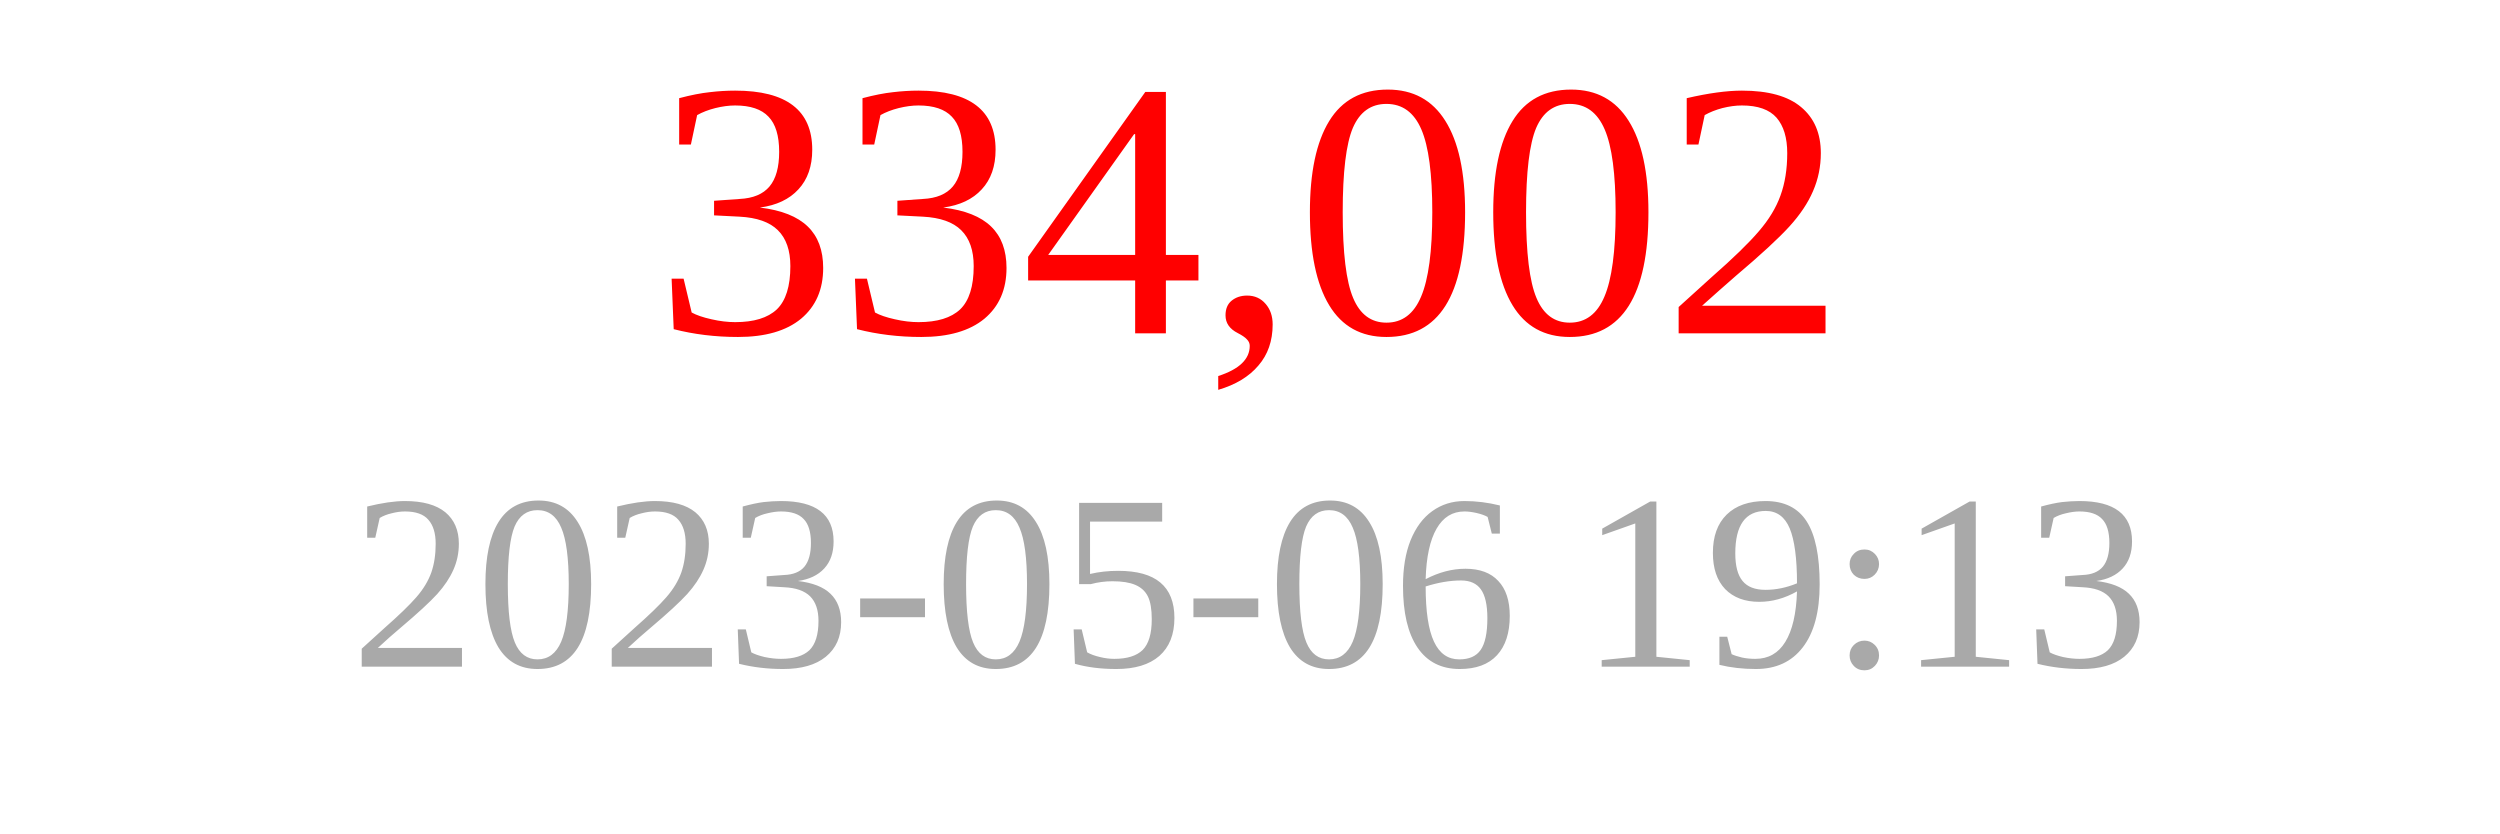
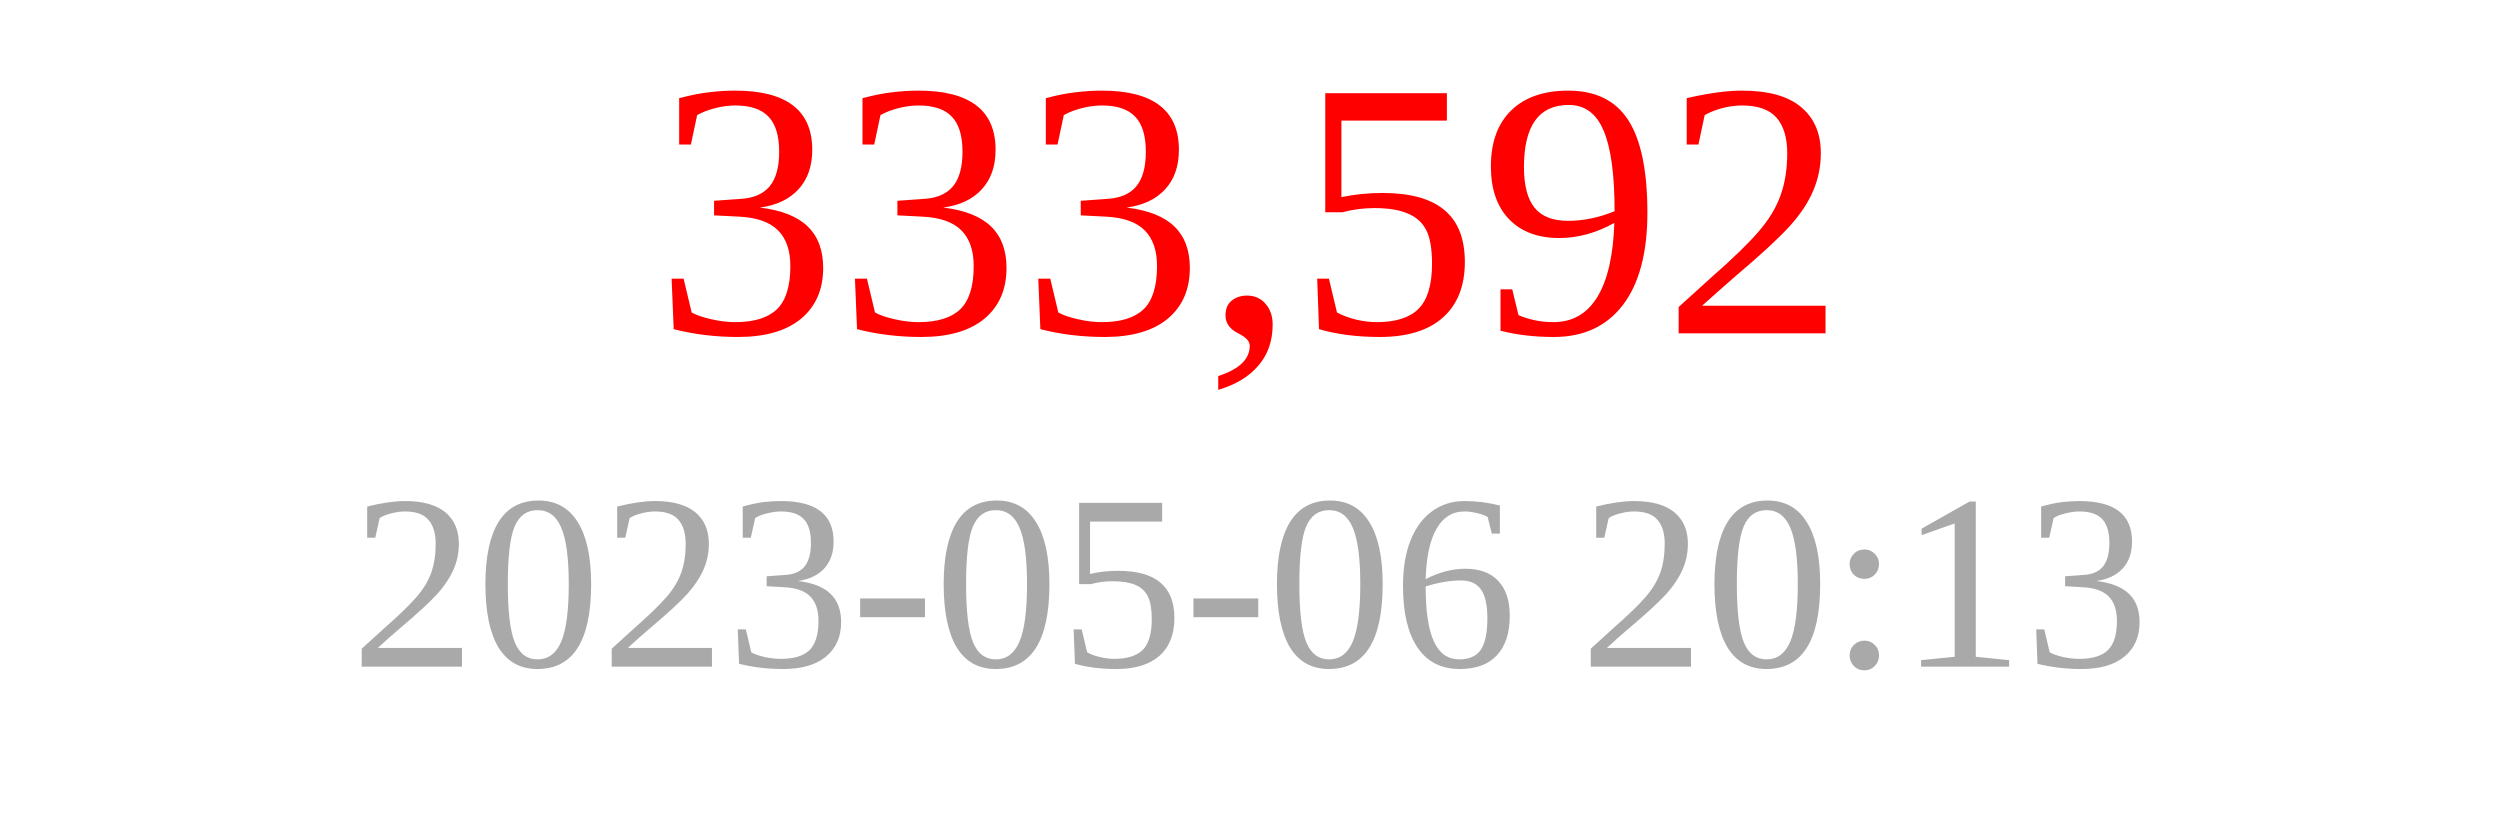
<svg xmlns="http://www.w3.org/2000/svg" width="150" height="50">
-   <text x="75" y="20" font-size="22" fill="red" text-anchor="middle">334,002</text>
-   <text x="75" y="40" font-size="15" fill="darkgray" text-anchor="middle">2023-05-06 19:13</text>
+   <text x="75" y="20" font-size="22" fill="red" text-anchor="middle">333,592</text>
+   <text x="75" y="40" font-size="15" fill="darkgray" text-anchor="middle">2023-05-06 20:13</text>
</svg>
